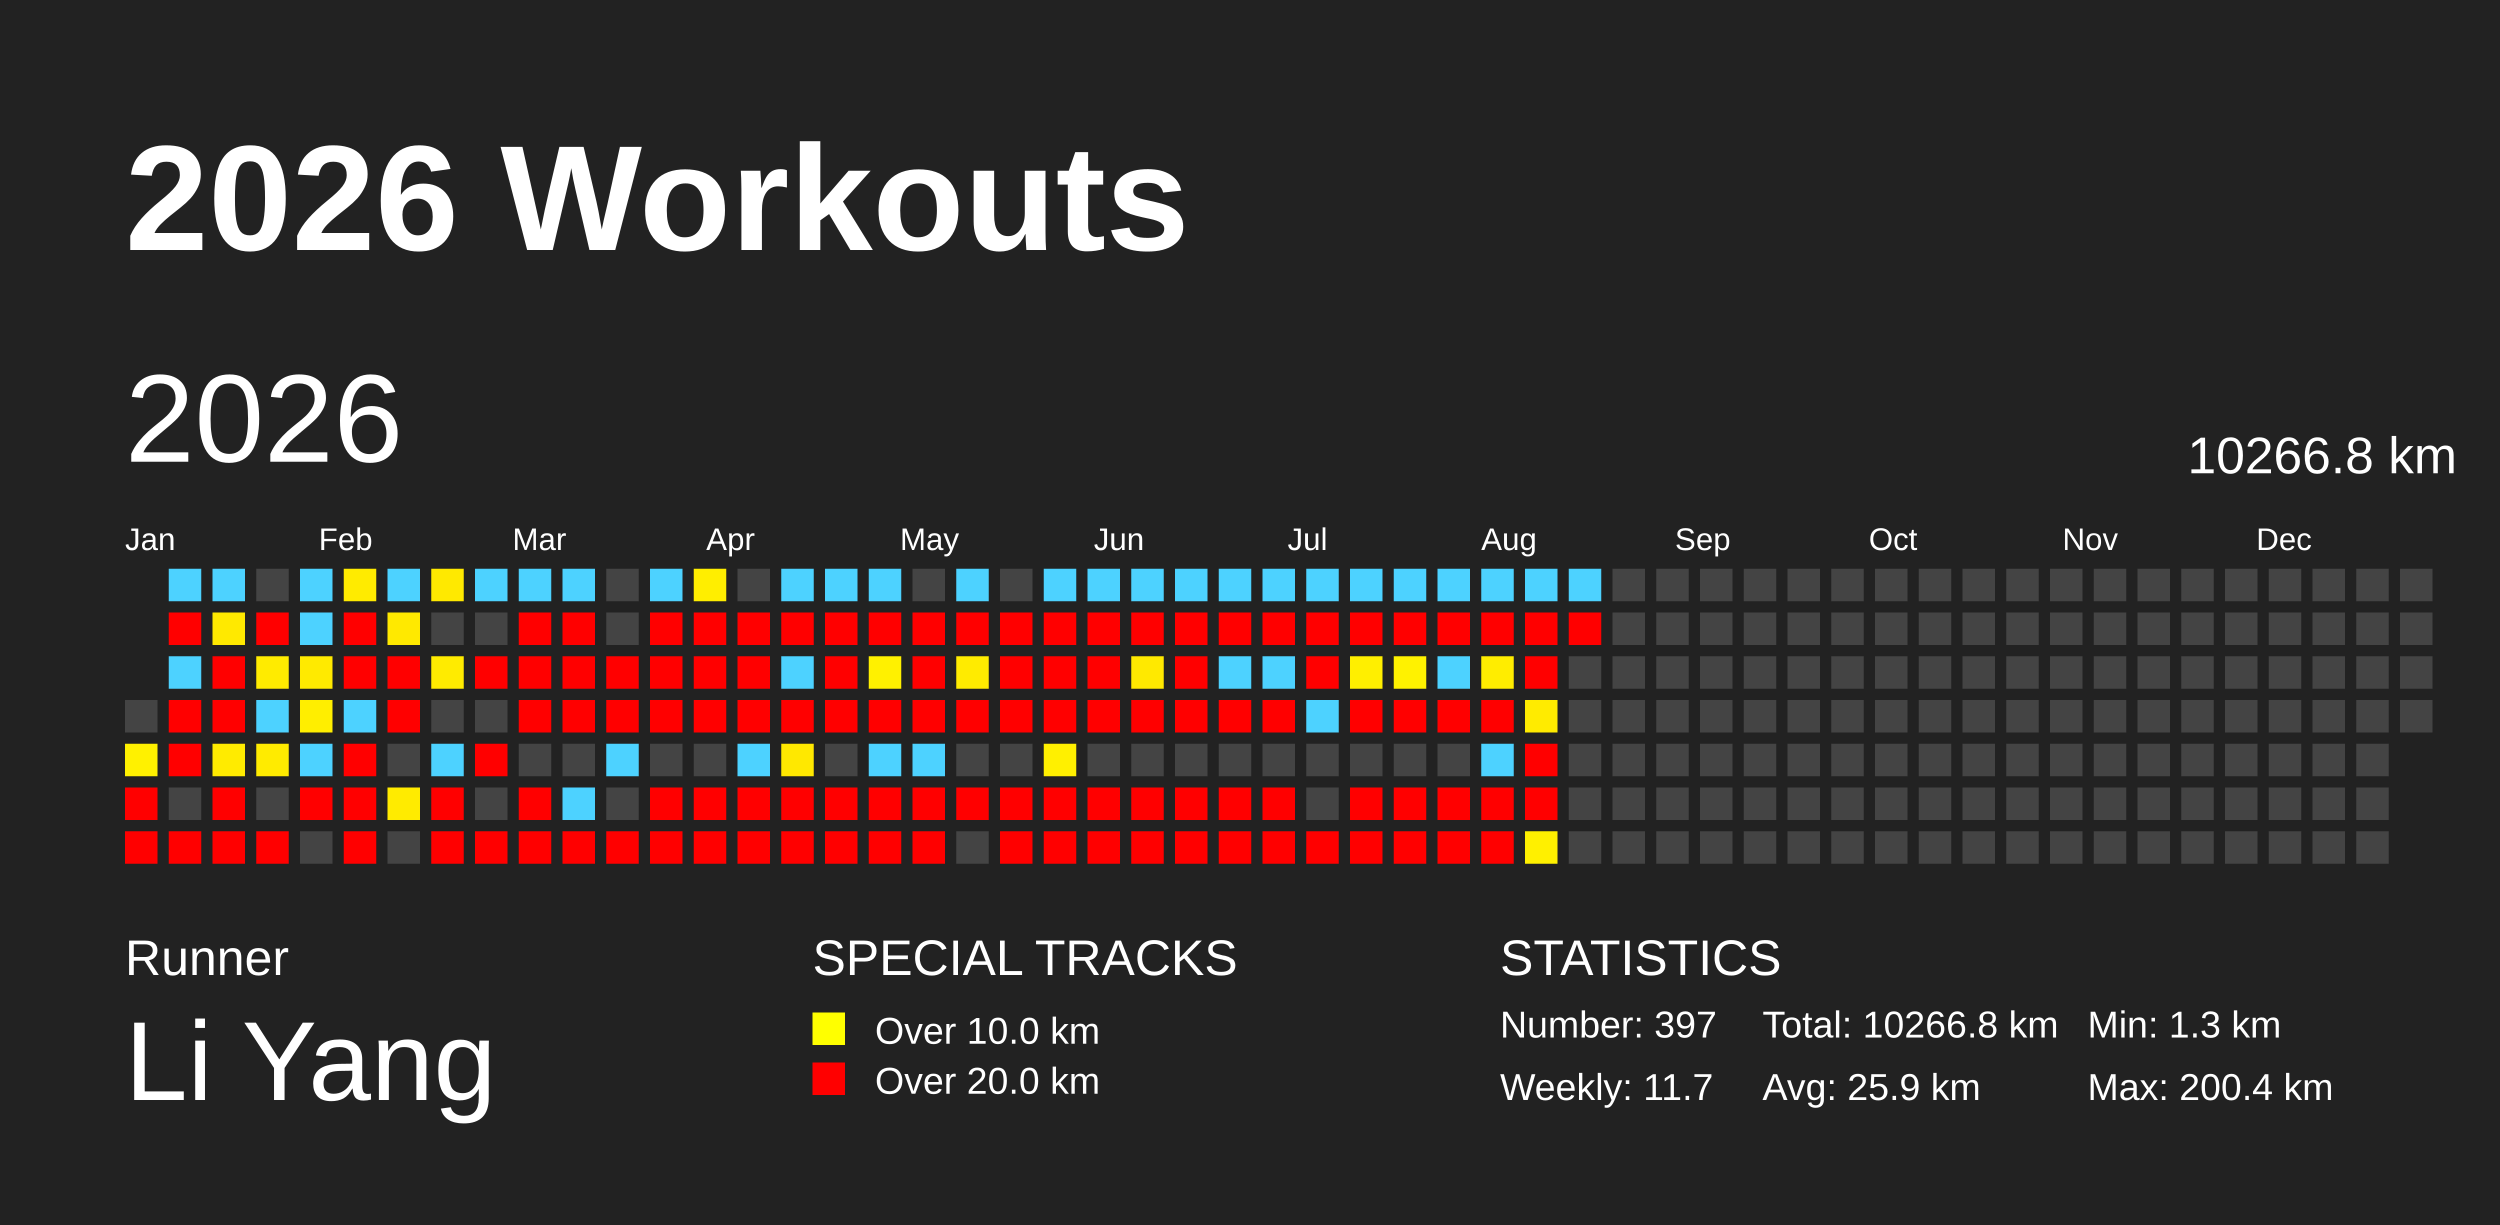
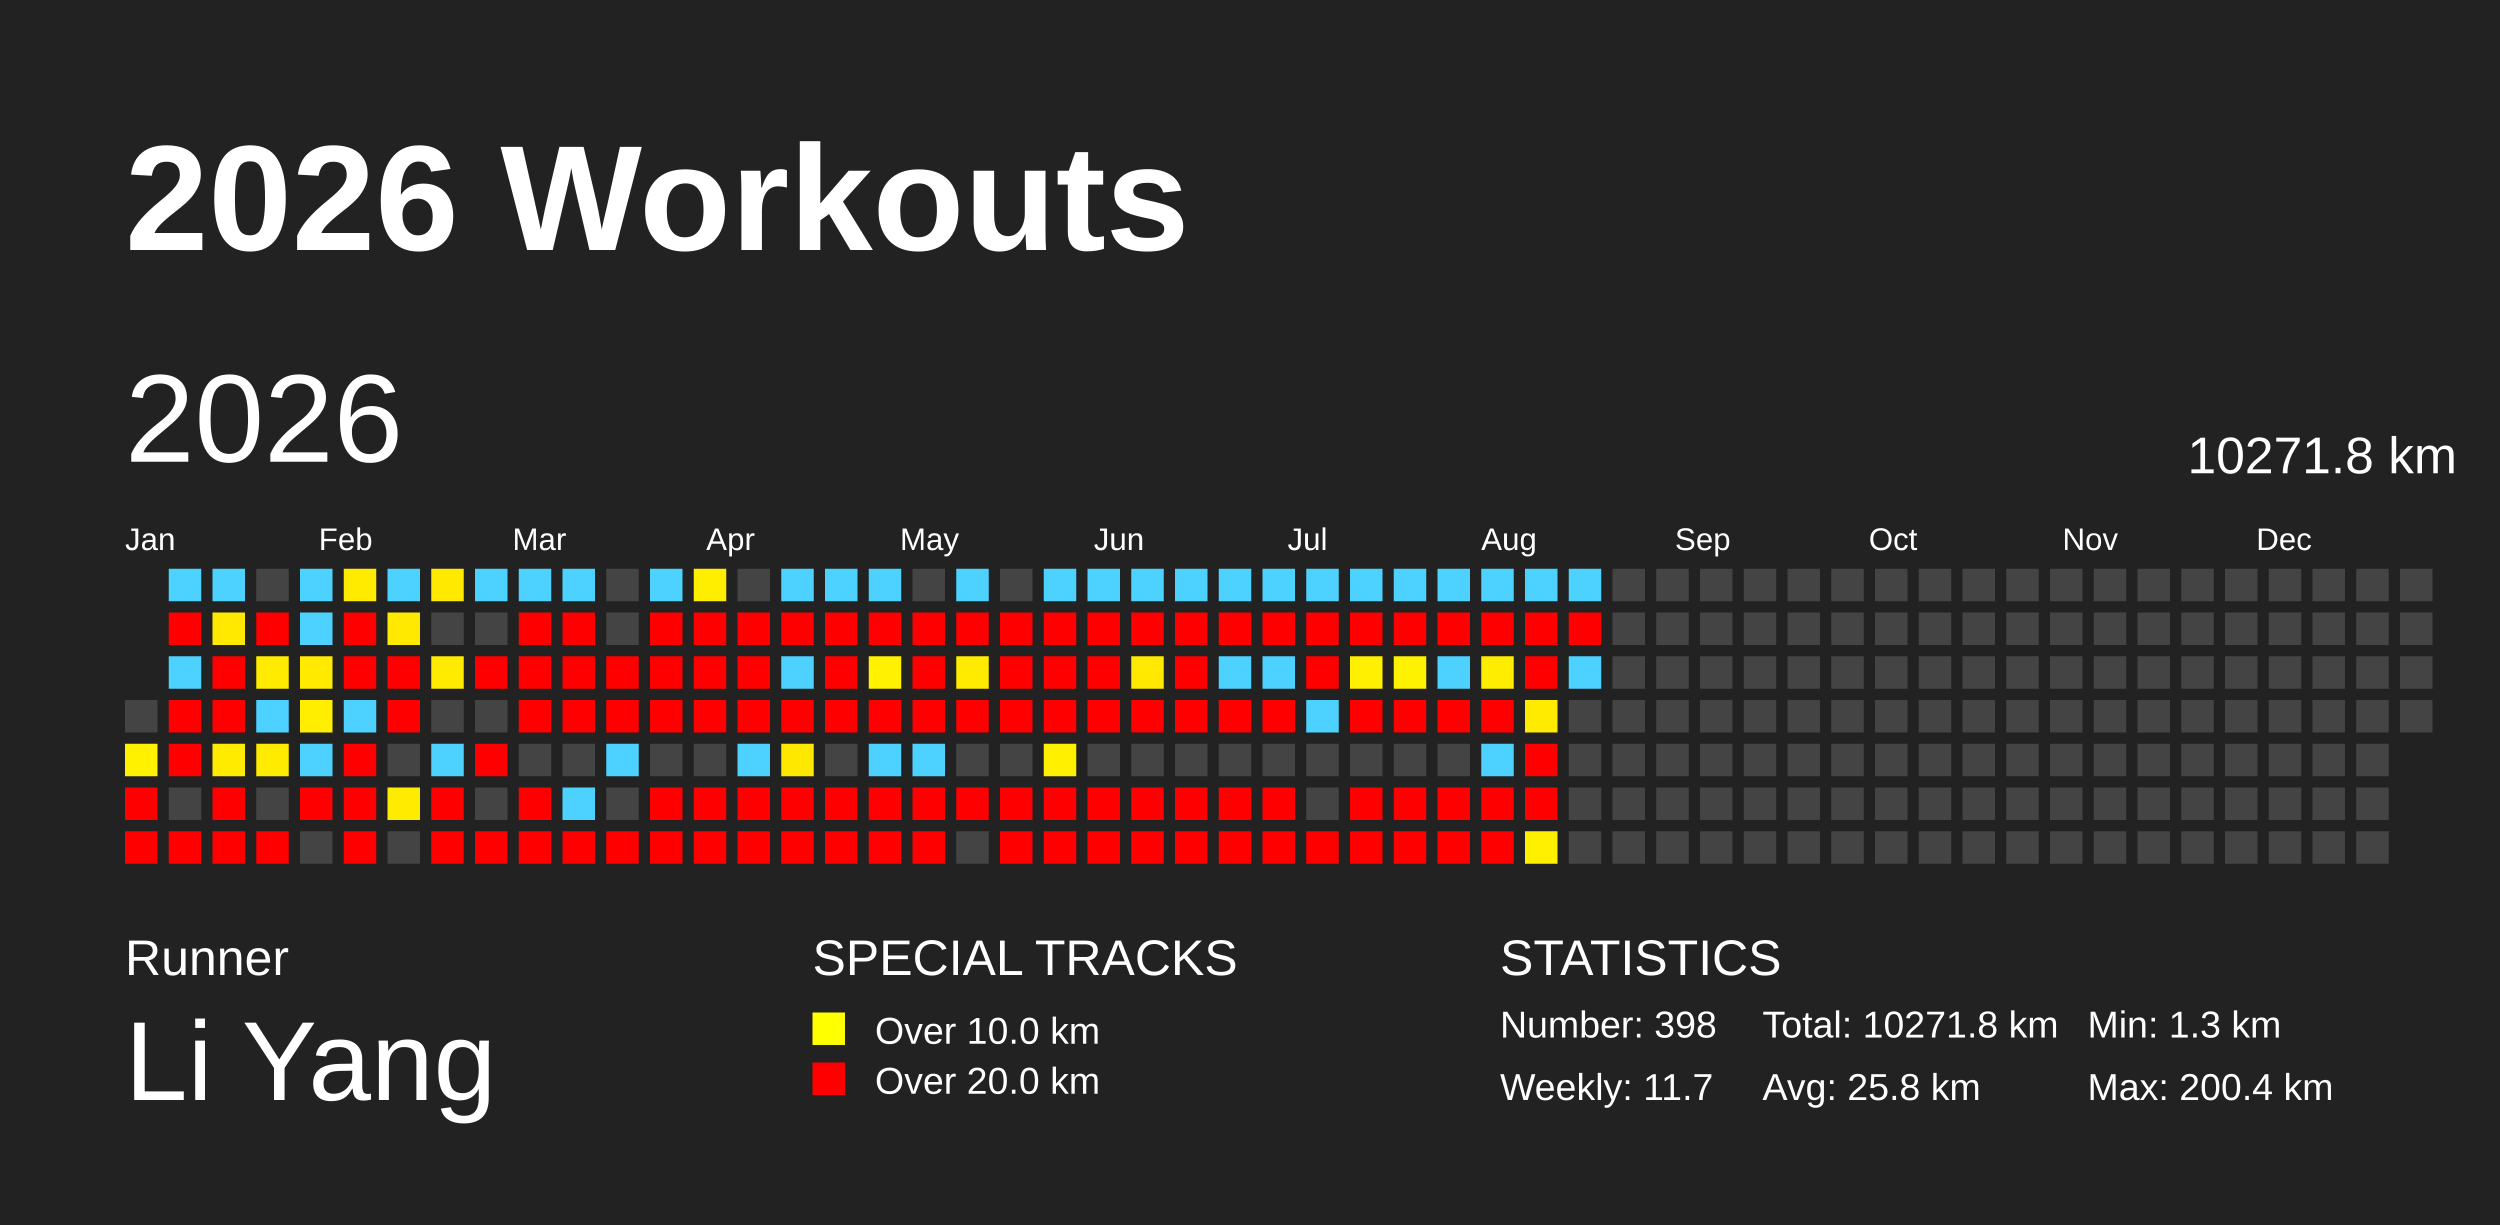
<svg xmlns="http://www.w3.org/2000/svg" baseProfile="full" height="98mm" version="1.1" viewBox="0,0,200,98" width="200mm">
  <defs />
  <rect fill="#222222" height="98" width="200" x="0" y="0" />
  <text fill="#FFFFFF" style="font-size:12px; font-family:Arial; font-weight:bold;" x="10" y="20">2026 Workouts</text>
  <text fill="#FFFFFF" style="font-size:4px; font-family:Arial" x="10" y="78">Runner</text>
  <text fill="#FFFFFF" style="font-size:9px; font-family:Arial" x="10" y="88">Li Yang</text>
  <text fill="#FFFFFF" style="font-size:4px; font-family:Arial" x="65" y="78">SPECIAL TRACKS</text>
  <rect fill="yellow" height="2.6" width="2.6" x="65" y="81" />
  <text fill="#FFFFFF" style="font-size:3px; font-family:Arial" x="70" y="83.5">Over 10.0 km</text>
  <rect fill="red" height="2.6" width="2.6" x="65" y="85" />
  <text fill="#FFFFFF" style="font-size:3px; font-family:Arial" x="70" y="87.5">Over 20.0 km</text>
  <text fill="#FFFFFF" style="font-size:4px; font-family:Arial" x="120" y="78">STATISTICS</text>
-   <text fill="#FFFFFF" style="font-size:3px; font-family:Arial" x="120" y="83">Number: 397</text>
+   <text fill="#FFFFFF" style="font-size:3px; font-family:Arial" x="120" y="83">Number: 398</text>
  <text fill="#FFFFFF" style="font-size:3px; font-family:Arial" x="120" y="88">Weekly: 11.7</text>
-   <text fill="#FFFFFF" style="font-size:3px; font-family:Arial" x="141" y="83">Total: 10266.8 km</text>
-   <text fill="#FFFFFF" style="font-size:3px; font-family:Arial" x="141" y="88">Avg: 25.9 km</text>
+   <text fill="#FFFFFF" style="font-size:3px; font-family:Arial" x="141" y="83">Total: 10271.8 km</text>
+   <text fill="#FFFFFF" style="font-size:3px; font-family:Arial" x="141" y="88">Avg: 25.8 km</text>
  <text fill="#FFFFFF" style="font-size:3px; font-family:Arial" x="167" y="83">Min: 1.3 km</text>
  <text fill="#FFFFFF" style="font-size:3px; font-family:Arial" x="167" y="88">Max: 200.4 km</text>
  <text dominant-baseline="hanging" fill="#FFFFFF" style="font-size:10.0px; font-family:Arial;" x="10" y="30">2026</text>
-   <text dominant-baseline="hanging" fill="#FFFFFF" style="font-size:4.125px; font-family:Arial;" x="175" y="35">10266.8 km</text>
+   <text dominant-baseline="hanging" fill="#FFFFFF" style="font-size:4.125px; font-family:Arial;" x="175" y="35">10271.8 km</text>
  <text fill="#FFFFFF" style="font-size:2.5px; font-family:Arial" x="10.0" y="44">Jan</text>
  <text fill="#FFFFFF" style="font-size:2.5px; font-family:Arial" x="25.5" y="44">Feb</text>
  <text fill="#FFFFFF" style="font-size:2.5px; font-family:Arial" x="41.0" y="44">Mar</text>
  <text fill="#FFFFFF" style="font-size:2.5px; font-family:Arial" x="56.5" y="44">Apr</text>
  <text fill="#FFFFFF" style="font-size:2.5px; font-family:Arial" x="72.0" y="44">May</text>
  <text fill="#FFFFFF" style="font-size:2.5px; font-family:Arial" x="87.5" y="44">Jun</text>
  <text fill="#FFFFFF" style="font-size:2.5px; font-family:Arial" x="103.0" y="44">Jul</text>
  <text fill="#FFFFFF" style="font-size:2.5px; font-family:Arial" x="118.5" y="44">Aug</text>
  <text fill="#FFFFFF" style="font-size:2.5px; font-family:Arial" x="134.0" y="44">Sep</text>
  <text fill="#FFFFFF" style="font-size:2.5px; font-family:Arial" x="149.5" y="44">Oct</text>
  <text fill="#FFFFFF" style="font-size:2.5px; font-family:Arial" x="165.0" y="44">Nov</text>
  <text fill="#FFFFFF" style="font-size:2.5px; font-family:Arial" x="180.5" y="44">Dec</text>
  <rect fill="#444444" height="2.6" width="2.6" x="10.0" y="56.0" />
  <rect fill="#fff100" height="2.6" width="2.6" x="10.0" y="59.5" />
  <rect fill="red" height="2.6" width="2.6" x="10.0" y="63.0" />
  <rect fill="red" height="2.6" width="2.6" x="10.0" y="66.5" />
  <rect fill="#4dd2ff" height="2.6" width="2.6" x="13.5" y="45.5" />
  <rect fill="red" height="2.6" width="2.6" x="13.5" y="49.0" />
  <rect fill="#4dd2ff" height="2.6" width="2.6" x="13.5" y="52.5" />
  <rect fill="red" height="2.6" width="2.6" x="13.5" y="56.0" />
  <rect fill="red" height="2.6" width="2.6" x="13.5" y="59.5" />
  <rect fill="#444444" height="2.6" width="2.6" x="13.5" y="63.0" />
  <rect fill="red" height="2.6" width="2.6" x="13.5" y="66.5" />
  <rect fill="#4dd2ff" height="2.6" width="2.6" x="17.0" y="45.5" />
  <rect fill="#ffe900" height="2.6" width="2.6" x="17.0" y="49.0" />
  <rect fill="red" height="2.6" width="2.6" x="17.0" y="52.5" />
  <rect fill="red" height="2.6" width="2.6" x="17.0" y="56.0" />
  <rect fill="#ffeb00" height="2.6" width="2.6" x="17.0" y="59.5" />
  <rect fill="red" height="2.6" width="2.6" x="17.0" y="63.0" />
  <rect fill="red" height="2.6" width="2.6" x="17.0" y="66.5" />
  <rect fill="#444444" height="2.6" width="2.6" x="20.5" y="45.5" />
  <rect fill="red" height="2.6" width="2.6" x="20.5" y="49.0" />
  <rect fill="#ffeb00" height="2.6" width="2.6" x="20.5" y="52.5" />
  <rect fill="#4dd2ff" height="2.6" width="2.6" x="20.5" y="56.0" />
  <rect fill="#ffeb00" height="2.6" width="2.6" x="20.5" y="59.5" />
  <rect fill="#444444" height="2.6" width="2.6" x="20.5" y="63.0" />
  <rect fill="red" height="2.6" width="2.6" x="20.5" y="66.5" />
  <rect fill="#4dd2ff" height="2.6" width="2.6" x="24.0" y="45.5" />
  <rect fill="#4dd2ff" height="2.6" width="2.6" x="24.0" y="49.0" />
  <rect fill="#ffea00" height="2.6" width="2.6" x="24.0" y="52.5" />
  <rect fill="#ffee00" height="2.6" width="2.6" x="24.0" y="56.0" />
  <rect fill="#4dd2ff" height="2.6" width="2.6" x="24.0" y="59.5" />
  <rect fill="red" height="2.6" width="2.6" x="24.0" y="63.0" />
  <rect fill="#444444" height="2.6" width="2.6" x="24.0" y="66.5" />
  <rect fill="#ffeb00" height="2.6" width="2.6" x="27.5" y="45.5" />
  <rect fill="red" height="2.6" width="2.6" x="27.5" y="49.0" />
  <rect fill="red" height="2.6" width="2.6" x="27.5" y="52.5" />
  <rect fill="#4dd2ff" height="2.6" width="2.6" x="27.5" y="56.0" />
  <rect fill="red" height="2.6" width="2.6" x="27.5" y="59.5" />
  <rect fill="red" height="2.6" width="2.6" x="27.5" y="63.0" />
  <rect fill="red" height="2.6" width="2.6" x="27.5" y="66.5" />
  <rect fill="#4dd2ff" height="2.6" width="2.6" x="31.0" y="45.5" />
  <rect fill="#ffe900" height="2.6" width="2.6" x="31.0" y="49.0" />
  <rect fill="red" height="2.6" width="2.6" x="31.0" y="52.5" />
  <rect fill="red" height="2.6" width="2.6" x="31.0" y="56.0" />
  <rect fill="#444444" height="2.6" width="2.6" x="31.0" y="59.5" />
  <rect fill="#ffeb00" height="2.6" width="2.6" x="31.0" y="63.0" />
  <rect fill="#444444" height="2.6" width="2.6" x="31.0" y="66.5" />
  <rect fill="#ffe900" height="2.6" width="2.6" x="34.5" y="45.5" />
  <rect fill="#444444" height="2.6" width="2.6" x="34.5" y="49.0" />
  <rect fill="#ffeb00" height="2.6" width="2.6" x="34.5" y="52.5" />
  <rect fill="#444444" height="2.6" width="2.6" x="34.5" y="56.0" />
  <rect fill="#4dd2ff" height="2.6" width="2.6" x="34.5" y="59.5" />
  <rect fill="red" height="2.6" width="2.6" x="34.5" y="63.0" />
  <rect fill="red" height="2.6" width="2.6" x="34.5" y="66.5" />
  <rect fill="#4dd2ff" height="2.6" width="2.6" x="38.0" y="45.5" />
  <rect fill="#444444" height="2.6" width="2.6" x="38.0" y="49.0" />
  <rect fill="red" height="2.6" width="2.6" x="38.0" y="52.5" />
  <rect fill="#444444" height="2.6" width="2.6" x="38.0" y="56.0" />
  <rect fill="red" height="2.6" width="2.6" x="38.0" y="59.5" />
  <rect fill="#444444" height="2.6" width="2.6" x="38.0" y="63.0" />
  <rect fill="red" height="2.6" width="2.6" x="38.0" y="66.5" />
  <rect fill="#4dd2ff" height="2.6" width="2.6" x="41.5" y="45.5" />
  <rect fill="red" height="2.6" width="2.6" x="41.5" y="49.0" />
  <rect fill="red" height="2.6" width="2.6" x="41.5" y="52.5" />
  <rect fill="red" height="2.6" width="2.6" x="41.5" y="56.0" />
  <rect fill="#444444" height="2.6" width="2.6" x="41.5" y="59.5" />
  <rect fill="red" height="2.6" width="2.6" x="41.5" y="63.0" />
  <rect fill="red" height="2.6" width="2.6" x="41.5" y="66.5" />
  <rect fill="#4dd2ff" height="2.6" width="2.6" x="45.0" y="45.5" />
  <rect fill="red" height="2.6" width="2.6" x="45.0" y="49.0" />
  <rect fill="red" height="2.6" width="2.6" x="45.0" y="52.5" />
  <rect fill="red" height="2.6" width="2.6" x="45.0" y="56.0" />
  <rect fill="#444444" height="2.6" width="2.6" x="45.0" y="59.5" />
  <rect fill="#4dd2ff" height="2.6" width="2.6" x="45.0" y="63.0" />
  <rect fill="red" height="2.6" width="2.6" x="45.0" y="66.5" />
  <rect fill="#444444" height="2.6" width="2.6" x="48.5" y="45.5" />
  <rect fill="#444444" height="2.6" width="2.6" x="48.5" y="49.0" />
  <rect fill="red" height="2.6" width="2.6" x="48.5" y="52.5" />
  <rect fill="red" height="2.6" width="2.6" x="48.5" y="56.0" />
  <rect fill="#4dd2ff" height="2.6" width="2.6" x="48.5" y="59.5" />
  <rect fill="#444444" height="2.6" width="2.6" x="48.5" y="63.0" />
  <rect fill="red" height="2.6" width="2.6" x="48.5" y="66.5" />
  <rect fill="#4dd2ff" height="2.6" width="2.6" x="52.0" y="45.5" />
  <rect fill="red" height="2.6" width="2.6" x="52.0" y="49.0" />
  <rect fill="red" height="2.6" width="2.6" x="52.0" y="52.5" />
  <rect fill="red" height="2.6" width="2.6" x="52.0" y="56.0" />
  <rect fill="#444444" height="2.6" width="2.6" x="52.0" y="59.5" />
  <rect fill="red" height="2.6" width="2.6" x="52.0" y="63.0" />
  <rect fill="red" height="2.6" width="2.6" x="52.0" y="66.5" />
  <rect fill="#ffee00" height="2.6" width="2.6" x="55.5" y="45.5" />
  <rect fill="red" height="2.6" width="2.6" x="55.5" y="49.0" />
  <rect fill="red" height="2.6" width="2.6" x="55.5" y="52.5" />
  <rect fill="red" height="2.6" width="2.6" x="55.5" y="56.0" />
  <rect fill="#444444" height="2.6" width="2.6" x="55.5" y="59.5" />
  <rect fill="red" height="2.6" width="2.6" x="55.5" y="63.0" />
  <rect fill="red" height="2.6" width="2.6" x="55.5" y="66.5" />
  <rect fill="#444444" height="2.6" width="2.6" x="59.0" y="45.5" />
  <rect fill="red" height="2.6" width="2.6" x="59.0" y="49.0" />
  <rect fill="red" height="2.6" width="2.6" x="59.0" y="52.5" />
  <rect fill="red" height="2.6" width="2.6" x="59.0" y="56.0" />
  <rect fill="#4dd2ff" height="2.6" width="2.6" x="59.0" y="59.5" />
  <rect fill="red" height="2.6" width="2.6" x="59.0" y="63.0" />
  <rect fill="red" height="2.6" width="2.6" x="59.0" y="66.5" />
  <rect fill="#4dd2ff" height="2.6" width="2.6" x="62.5" y="45.5" />
  <rect fill="red" height="2.6" width="2.6" x="62.5" y="49.0" />
  <rect fill="#4dd2ff" height="2.6" width="2.6" x="62.5" y="52.5" />
  <rect fill="red" height="2.6" width="2.6" x="62.5" y="56.0" />
  <rect fill="#ffe800" height="2.6" width="2.6" x="62.5" y="59.5" />
  <rect fill="red" height="2.6" width="2.6" x="62.5" y="63.0" />
  <rect fill="red" height="2.6" width="2.6" x="62.5" y="66.5" />
  <rect fill="#4dd2ff" height="2.6" width="2.6" x="66.0" y="45.5" />
  <rect fill="red" height="2.6" width="2.6" x="66.0" y="49.0" />
  <rect fill="red" height="2.6" width="2.6" x="66.0" y="52.5" />
  <rect fill="red" height="2.6" width="2.6" x="66.0" y="56.0" />
  <rect fill="#444444" height="2.6" width="2.6" x="66.0" y="59.5" />
  <rect fill="red" height="2.6" width="2.6" x="66.0" y="63.0" />
  <rect fill="red" height="2.6" width="2.6" x="66.0" y="66.5" />
  <rect fill="#4dd2ff" height="2.6" width="2.6" x="69.5" y="45.5" />
  <rect fill="red" height="2.6" width="2.6" x="69.5" y="49.0" />
  <rect fill="#fff100" height="2.6" width="2.6" x="69.5" y="52.5" />
  <rect fill="red" height="2.6" width="2.6" x="69.5" y="56.0" />
  <rect fill="#4dd2ff" height="2.6" width="2.6" x="69.5" y="59.5" />
  <rect fill="red" height="2.6" width="2.6" x="69.5" y="63.0" />
  <rect fill="red" height="2.6" width="2.6" x="69.5" y="66.5" />
  <rect fill="#444444" height="2.6" width="2.6" x="73.0" y="45.5" />
  <rect fill="red" height="2.6" width="2.6" x="73.0" y="49.0" />
  <rect fill="red" height="2.6" width="2.6" x="73.0" y="52.5" />
  <rect fill="red" height="2.6" width="2.6" x="73.0" y="56.0" />
  <rect fill="#4dd2ff" height="2.6" width="2.6" x="73.0" y="59.5" />
  <rect fill="red" height="2.6" width="2.6" x="73.0" y="63.0" />
  <rect fill="red" height="2.6" width="2.6" x="73.0" y="66.5" />
  <rect fill="#4dd2ff" height="2.6" width="2.6" x="76.5" y="45.5" />
  <rect fill="red" height="2.6" width="2.6" x="76.5" y="49.0" />
  <rect fill="#ffeb00" height="2.6" width="2.6" x="76.5" y="52.5" />
  <rect fill="red" height="2.6" width="2.6" x="76.5" y="56.0" />
  <rect fill="#444444" height="2.6" width="2.6" x="76.5" y="59.5" />
  <rect fill="red" height="2.6" width="2.6" x="76.5" y="63.0" />
  <rect fill="#444444" height="2.6" width="2.6" x="76.5" y="66.5" />
  <rect fill="#444444" height="2.6" width="2.6" x="80.0" y="45.5" />
  <rect fill="red" height="2.6" width="2.6" x="80.0" y="49.0" />
  <rect fill="red" height="2.6" width="2.6" x="80.0" y="52.5" />
  <rect fill="red" height="2.6" width="2.6" x="80.0" y="56.0" />
  <rect fill="#444444" height="2.6" width="2.6" x="80.0" y="59.5" />
  <rect fill="red" height="2.6" width="2.6" x="80.0" y="63.0" />
  <rect fill="red" height="2.6" width="2.6" x="80.0" y="66.5" />
  <rect fill="#4dd2ff" height="2.6" width="2.6" x="83.5" y="45.5" />
  <rect fill="red" height="2.6" width="2.6" x="83.5" y="49.0" />
  <rect fill="red" height="2.6" width="2.6" x="83.5" y="52.5" />
  <rect fill="red" height="2.6" width="2.6" x="83.5" y="56.0" />
  <rect fill="#fff000" height="2.6" width="2.6" x="83.5" y="59.5" />
  <rect fill="red" height="2.6" width="2.6" x="83.5" y="63.0" />
  <rect fill="red" height="2.6" width="2.6" x="83.5" y="66.5" />
  <rect fill="#4dd2ff" height="2.6" width="2.6" x="87.0" y="45.5" />
  <rect fill="red" height="2.6" width="2.6" x="87.0" y="49.0" />
  <rect fill="red" height="2.6" width="2.6" x="87.0" y="52.5" />
  <rect fill="red" height="2.6" width="2.6" x="87.0" y="56.0" />
  <rect fill="#444444" height="2.6" width="2.6" x="87.0" y="59.5" />
  <rect fill="red" height="2.6" width="2.6" x="87.0" y="63.0" />
  <rect fill="red" height="2.6" width="2.6" x="87.0" y="66.5" />
  <rect fill="#4dd2ff" height="2.6" width="2.6" x="90.5" y="45.5" />
  <rect fill="red" height="2.6" width="2.6" x="90.5" y="49.0" />
  <rect fill="#ffe900" height="2.6" width="2.6" x="90.5" y="52.5" />
  <rect fill="red" height="2.6" width="2.6" x="90.5" y="56.0" />
  <rect fill="#444444" height="2.6" width="2.6" x="90.5" y="59.5" />
  <rect fill="red" height="2.6" width="2.6" x="90.5" y="63.0" />
  <rect fill="red" height="2.6" width="2.6" x="90.5" y="66.5" />
  <rect fill="#4dd2ff" height="2.6" width="2.6" x="94.0" y="45.5" />
  <rect fill="red" height="2.6" width="2.6" x="94.0" y="49.0" />
  <rect fill="red" height="2.6" width="2.6" x="94.0" y="52.5" />
  <rect fill="red" height="2.6" width="2.6" x="94.0" y="56.0" />
  <rect fill="#444444" height="2.6" width="2.6" x="94.0" y="59.5" />
  <rect fill="red" height="2.6" width="2.6" x="94.0" y="63.0" />
  <rect fill="red" height="2.6" width="2.6" x="94.0" y="66.5" />
  <rect fill="#4dd2ff" height="2.6" width="2.6" x="97.5" y="45.5" />
  <rect fill="red" height="2.6" width="2.6" x="97.5" y="49.0" />
  <rect fill="#4dd2ff" height="2.6" width="2.6" x="97.5" y="52.5" />
  <rect fill="red" height="2.6" width="2.6" x="97.5" y="56.0" />
  <rect fill="#444444" height="2.6" width="2.6" x="97.5" y="59.5" />
  <rect fill="red" height="2.6" width="2.6" x="97.5" y="63.0" />
  <rect fill="red" height="2.6" width="2.6" x="97.5" y="66.5" />
  <rect fill="#4dd2ff" height="2.6" width="2.6" x="101.0" y="45.5" />
  <rect fill="red" height="2.6" width="2.6" x="101.0" y="49.0" />
  <rect fill="#4dd2ff" height="2.6" width="2.6" x="101.0" y="52.5" />
  <rect fill="red" height="2.6" width="2.6" x="101.0" y="56.0" />
  <rect fill="#444444" height="2.6" width="2.6" x="101.0" y="59.5" />
  <rect fill="red" height="2.6" width="2.6" x="101.0" y="63.0" />
  <rect fill="red" height="2.6" width="2.6" x="101.0" y="66.5" />
  <rect fill="#4dd2ff" height="2.6" width="2.6" x="104.5" y="45.5" />
  <rect fill="red" height="2.6" width="2.6" x="104.5" y="49.0" />
  <rect fill="red" height="2.6" width="2.6" x="104.5" y="52.5" />
  <rect fill="#4dd2ff" height="2.6" width="2.6" x="104.5" y="56.0" />
  <rect fill="#444444" height="2.6" width="2.6" x="104.5" y="59.5" />
  <rect fill="#444444" height="2.6" width="2.6" x="104.5" y="63.0" />
  <rect fill="red" height="2.6" width="2.6" x="104.5" y="66.5" />
  <rect fill="#4dd2ff" height="2.6" width="2.6" x="108.0" y="45.5" />
  <rect fill="red" height="2.6" width="2.6" x="108.0" y="49.0" />
  <rect fill="#ffef00" height="2.6" width="2.6" x="108.0" y="52.5" />
  <rect fill="red" height="2.6" width="2.6" x="108.0" y="56.0" />
  <rect fill="#444444" height="2.6" width="2.6" x="108.0" y="59.5" />
  <rect fill="red" height="2.6" width="2.6" x="108.0" y="63.0" />
  <rect fill="red" height="2.6" width="2.6" x="108.0" y="66.5" />
  <rect fill="#4dd2ff" height="2.6" width="2.6" x="111.5" y="45.5" />
  <rect fill="red" height="2.6" width="2.6" x="111.5" y="49.0" />
  <rect fill="#fff200" height="2.6" width="2.6" x="111.5" y="52.5" />
  <rect fill="red" height="2.6" width="2.6" x="111.5" y="56.0" />
  <rect fill="#444444" height="2.6" width="2.6" x="111.5" y="59.5" />
  <rect fill="red" height="2.6" width="2.6" x="111.5" y="63.0" />
  <rect fill="red" height="2.6" width="2.6" x="111.5" y="66.5" />
  <rect fill="#4dd2ff" height="2.6" width="2.6" x="115.0" y="45.5" />
  <rect fill="red" height="2.6" width="2.6" x="115.0" y="49.0" />
  <rect fill="#4dd2ff" height="2.6" width="2.6" x="115.0" y="52.5" />
  <rect fill="red" height="2.6" width="2.6" x="115.0" y="56.0" />
  <rect fill="#444444" height="2.6" width="2.6" x="115.0" y="59.5" />
  <rect fill="red" height="2.6" width="2.6" x="115.0" y="63.0" />
  <rect fill="red" height="2.6" width="2.6" x="115.0" y="66.5" />
  <rect fill="#4dd2ff" height="2.6" width="2.6" x="118.5" y="45.5" />
  <rect fill="red" height="2.6" width="2.6" x="118.5" y="49.0" />
  <rect fill="#ffed00" height="2.6" width="2.6" x="118.5" y="52.5" />
  <rect fill="red" height="2.6" width="2.6" x="118.5" y="56.0" />
  <rect fill="#4dd2ff" height="2.6" width="2.6" x="118.5" y="59.5" />
  <rect fill="red" height="2.6" width="2.6" x="118.5" y="63.0" />
  <rect fill="red" height="2.6" width="2.6" x="118.5" y="66.5" />
  <rect fill="#4dd2ff" height="2.6" width="2.6" x="122.0" y="45.5" />
  <rect fill="red" height="2.6" width="2.6" x="122.0" y="49.0" />
  <rect fill="red" height="2.6" width="2.6" x="122.0" y="52.5" />
  <rect fill="#ffeb00" height="2.6" width="2.6" x="122.0" y="56.0" />
  <rect fill="red" height="2.6" width="2.6" x="122.0" y="59.5" />
  <rect fill="red" height="2.6" width="2.6" x="122.0" y="63.0" />
  <rect fill="#fff000" height="2.6" width="2.6" x="122.0" y="66.5" />
  <rect fill="#4dd2ff" height="2.6" width="2.6" x="125.5" y="45.5" />
  <rect fill="red" height="2.6" width="2.6" x="125.5" y="49.0" />
-   <rect fill="#444444" height="2.6" width="2.6" x="125.5" y="52.5" />
+   <rect fill="#4dd2ff" height="2.6" width="2.6" x="125.5" y="52.5" />
  <rect fill="#444444" height="2.6" width="2.6" x="125.5" y="56.0" />
  <rect fill="#444444" height="2.6" width="2.6" x="125.5" y="59.5" />
  <rect fill="#444444" height="2.6" width="2.6" x="125.5" y="63.0" />
  <rect fill="#444444" height="2.6" width="2.6" x="125.5" y="66.5" />
  <rect fill="#444444" height="2.6" width="2.6" x="129.0" y="45.5" />
  <rect fill="#444444" height="2.6" width="2.6" x="129.0" y="49.0" />
  <rect fill="#444444" height="2.6" width="2.6" x="129.0" y="52.5" />
  <rect fill="#444444" height="2.6" width="2.6" x="129.0" y="56.0" />
  <rect fill="#444444" height="2.6" width="2.6" x="129.0" y="59.5" />
  <rect fill="#444444" height="2.6" width="2.6" x="129.0" y="63.0" />
  <rect fill="#444444" height="2.6" width="2.6" x="129.0" y="66.5" />
  <rect fill="#444444" height="2.6" width="2.6" x="132.5" y="45.5" />
  <rect fill="#444444" height="2.6" width="2.6" x="132.5" y="49.0" />
  <rect fill="#444444" height="2.6" width="2.6" x="132.5" y="52.5" />
  <rect fill="#444444" height="2.6" width="2.6" x="132.5" y="56.0" />
  <rect fill="#444444" height="2.6" width="2.6" x="132.5" y="59.5" />
  <rect fill="#444444" height="2.6" width="2.6" x="132.5" y="63.0" />
  <rect fill="#444444" height="2.6" width="2.6" x="132.5" y="66.5" />
  <rect fill="#444444" height="2.6" width="2.6" x="136.0" y="45.5" />
  <rect fill="#444444" height="2.6" width="2.6" x="136.0" y="49.0" />
  <rect fill="#444444" height="2.6" width="2.6" x="136.0" y="52.5" />
  <rect fill="#444444" height="2.6" width="2.6" x="136.0" y="56.0" />
  <rect fill="#444444" height="2.6" width="2.6" x="136.0" y="59.5" />
  <rect fill="#444444" height="2.6" width="2.6" x="136.0" y="63.0" />
  <rect fill="#444444" height="2.6" width="2.6" x="136.0" y="66.5" />
  <rect fill="#444444" height="2.6" width="2.6" x="139.5" y="45.5" />
  <rect fill="#444444" height="2.6" width="2.6" x="139.5" y="49.0" />
  <rect fill="#444444" height="2.6" width="2.6" x="139.5" y="52.5" />
  <rect fill="#444444" height="2.6" width="2.6" x="139.5" y="56.0" />
  <rect fill="#444444" height="2.6" width="2.6" x="139.5" y="59.5" />
  <rect fill="#444444" height="2.6" width="2.6" x="139.5" y="63.0" />
  <rect fill="#444444" height="2.6" width="2.6" x="139.5" y="66.5" />
  <rect fill="#444444" height="2.6" width="2.6" x="143.0" y="45.5" />
  <rect fill="#444444" height="2.6" width="2.6" x="143.0" y="49.0" />
  <rect fill="#444444" height="2.6" width="2.6" x="143.0" y="52.5" />
  <rect fill="#444444" height="2.6" width="2.6" x="143.0" y="56.0" />
  <rect fill="#444444" height="2.6" width="2.6" x="143.0" y="59.5" />
  <rect fill="#444444" height="2.6" width="2.6" x="143.0" y="63.0" />
  <rect fill="#444444" height="2.6" width="2.6" x="143.0" y="66.5" />
  <rect fill="#444444" height="2.6" width="2.6" x="146.5" y="45.5" />
  <rect fill="#444444" height="2.6" width="2.6" x="146.5" y="49.0" />
  <rect fill="#444444" height="2.6" width="2.6" x="146.5" y="52.5" />
  <rect fill="#444444" height="2.6" width="2.6" x="146.5" y="56.0" />
  <rect fill="#444444" height="2.6" width="2.6" x="146.5" y="59.5" />
  <rect fill="#444444" height="2.6" width="2.6" x="146.5" y="63.0" />
  <rect fill="#444444" height="2.6" width="2.6" x="146.5" y="66.5" />
  <rect fill="#444444" height="2.6" width="2.6" x="150.0" y="45.5" />
  <rect fill="#444444" height="2.6" width="2.6" x="150.0" y="49.0" />
  <rect fill="#444444" height="2.6" width="2.6" x="150.0" y="52.5" />
  <rect fill="#444444" height="2.6" width="2.6" x="150.0" y="56.0" />
  <rect fill="#444444" height="2.6" width="2.6" x="150.0" y="59.5" />
  <rect fill="#444444" height="2.6" width="2.6" x="150.0" y="63.0" />
  <rect fill="#444444" height="2.6" width="2.6" x="150.0" y="66.5" />
  <rect fill="#444444" height="2.6" width="2.6" x="153.5" y="45.5" />
  <rect fill="#444444" height="2.6" width="2.6" x="153.5" y="49.0" />
  <rect fill="#444444" height="2.6" width="2.6" x="153.5" y="52.5" />
  <rect fill="#444444" height="2.6" width="2.6" x="153.5" y="56.0" />
  <rect fill="#444444" height="2.6" width="2.6" x="153.5" y="59.5" />
  <rect fill="#444444" height="2.6" width="2.6" x="153.5" y="63.0" />
  <rect fill="#444444" height="2.6" width="2.6" x="153.5" y="66.5" />
  <rect fill="#444444" height="2.6" width="2.6" x="157.0" y="45.5" />
  <rect fill="#444444" height="2.6" width="2.6" x="157.0" y="49.0" />
  <rect fill="#444444" height="2.6" width="2.6" x="157.0" y="52.5" />
  <rect fill="#444444" height="2.6" width="2.6" x="157.0" y="56.0" />
  <rect fill="#444444" height="2.6" width="2.6" x="157.0" y="59.5" />
  <rect fill="#444444" height="2.6" width="2.6" x="157.0" y="63.0" />
  <rect fill="#444444" height="2.6" width="2.6" x="157.0" y="66.5" />
  <rect fill="#444444" height="2.6" width="2.6" x="160.5" y="45.5" />
  <rect fill="#444444" height="2.6" width="2.6" x="160.5" y="49.0" />
  <rect fill="#444444" height="2.6" width="2.6" x="160.5" y="52.5" />
  <rect fill="#444444" height="2.6" width="2.6" x="160.5" y="56.0" />
  <rect fill="#444444" height="2.6" width="2.6" x="160.5" y="59.5" />
  <rect fill="#444444" height="2.6" width="2.6" x="160.5" y="63.0" />
  <rect fill="#444444" height="2.6" width="2.6" x="160.5" y="66.5" />
  <rect fill="#444444" height="2.6" width="2.6" x="164.0" y="45.5" />
  <rect fill="#444444" height="2.6" width="2.6" x="164.0" y="49.0" />
  <rect fill="#444444" height="2.6" width="2.6" x="164.0" y="52.5" />
  <rect fill="#444444" height="2.6" width="2.6" x="164.0" y="56.0" />
  <rect fill="#444444" height="2.6" width="2.6" x="164.0" y="59.5" />
  <rect fill="#444444" height="2.6" width="2.6" x="164.0" y="63.0" />
  <rect fill="#444444" height="2.6" width="2.6" x="164.0" y="66.5" />
  <rect fill="#444444" height="2.6" width="2.6" x="167.5" y="45.5" />
  <rect fill="#444444" height="2.6" width="2.6" x="167.5" y="49.0" />
  <rect fill="#444444" height="2.6" width="2.6" x="167.5" y="52.5" />
  <rect fill="#444444" height="2.6" width="2.6" x="167.5" y="56.0" />
  <rect fill="#444444" height="2.6" width="2.6" x="167.5" y="59.5" />
  <rect fill="#444444" height="2.6" width="2.6" x="167.5" y="63.0" />
  <rect fill="#444444" height="2.6" width="2.6" x="167.5" y="66.5" />
  <rect fill="#444444" height="2.6" width="2.6" x="171.0" y="45.5" />
  <rect fill="#444444" height="2.6" width="2.6" x="171.0" y="49.0" />
  <rect fill="#444444" height="2.6" width="2.6" x="171.0" y="52.5" />
  <rect fill="#444444" height="2.6" width="2.6" x="171.0" y="56.0" />
  <rect fill="#444444" height="2.6" width="2.6" x="171.0" y="59.5" />
  <rect fill="#444444" height="2.6" width="2.6" x="171.0" y="63.0" />
  <rect fill="#444444" height="2.6" width="2.6" x="171.0" y="66.5" />
  <rect fill="#444444" height="2.6" width="2.6" x="174.5" y="45.5" />
  <rect fill="#444444" height="2.6" width="2.6" x="174.5" y="49.0" />
  <rect fill="#444444" height="2.6" width="2.6" x="174.5" y="52.5" />
  <rect fill="#444444" height="2.6" width="2.6" x="174.5" y="56.0" />
  <rect fill="#444444" height="2.6" width="2.6" x="174.5" y="59.5" />
  <rect fill="#444444" height="2.6" width="2.6" x="174.5" y="63.0" />
  <rect fill="#444444" height="2.6" width="2.6" x="174.5" y="66.5" />
  <rect fill="#444444" height="2.6" width="2.6" x="178.0" y="45.5" />
  <rect fill="#444444" height="2.6" width="2.6" x="178.0" y="49.0" />
  <rect fill="#444444" height="2.6" width="2.6" x="178.0" y="52.5" />
  <rect fill="#444444" height="2.6" width="2.6" x="178.0" y="56.0" />
  <rect fill="#444444" height="2.6" width="2.6" x="178.0" y="59.5" />
  <rect fill="#444444" height="2.6" width="2.6" x="178.0" y="63.0" />
  <rect fill="#444444" height="2.6" width="2.6" x="178.0" y="66.5" />
  <rect fill="#444444" height="2.6" width="2.6" x="181.5" y="45.5" />
  <rect fill="#444444" height="2.6" width="2.6" x="181.5" y="49.0" />
  <rect fill="#444444" height="2.6" width="2.6" x="181.5" y="52.5" />
  <rect fill="#444444" height="2.6" width="2.6" x="181.5" y="56.0" />
  <rect fill="#444444" height="2.6" width="2.6" x="181.5" y="59.5" />
  <rect fill="#444444" height="2.6" width="2.6" x="181.5" y="63.0" />
  <rect fill="#444444" height="2.6" width="2.6" x="181.5" y="66.5" />
  <rect fill="#444444" height="2.6" width="2.6" x="185.0" y="45.5" />
  <rect fill="#444444" height="2.6" width="2.6" x="185.0" y="49.0" />
  <rect fill="#444444" height="2.6" width="2.6" x="185.0" y="52.5" />
  <rect fill="#444444" height="2.6" width="2.6" x="185.0" y="56.0" />
  <rect fill="#444444" height="2.6" width="2.6" x="185.0" y="59.5" />
  <rect fill="#444444" height="2.6" width="2.6" x="185.0" y="63.0" />
  <rect fill="#444444" height="2.6" width="2.6" x="185.0" y="66.5" />
  <rect fill="#444444" height="2.6" width="2.6" x="188.5" y="45.5" />
  <rect fill="#444444" height="2.6" width="2.6" x="188.5" y="49.0" />
  <rect fill="#444444" height="2.6" width="2.6" x="188.5" y="52.5" />
  <rect fill="#444444" height="2.6" width="2.6" x="188.5" y="56.0" />
  <rect fill="#444444" height="2.6" width="2.6" x="188.5" y="59.5" />
  <rect fill="#444444" height="2.6" width="2.6" x="188.5" y="63.0" />
  <rect fill="#444444" height="2.6" width="2.6" x="188.5" y="66.5" />
  <rect fill="#444444" height="2.6" width="2.6" x="192.0" y="45.5" />
  <rect fill="#444444" height="2.6" width="2.6" x="192.0" y="49.0" />
  <rect fill="#444444" height="2.6" width="2.6" x="192.0" y="52.5" />
  <rect fill="#444444" height="2.6" width="2.6" x="192.0" y="56.0" />
</svg>
